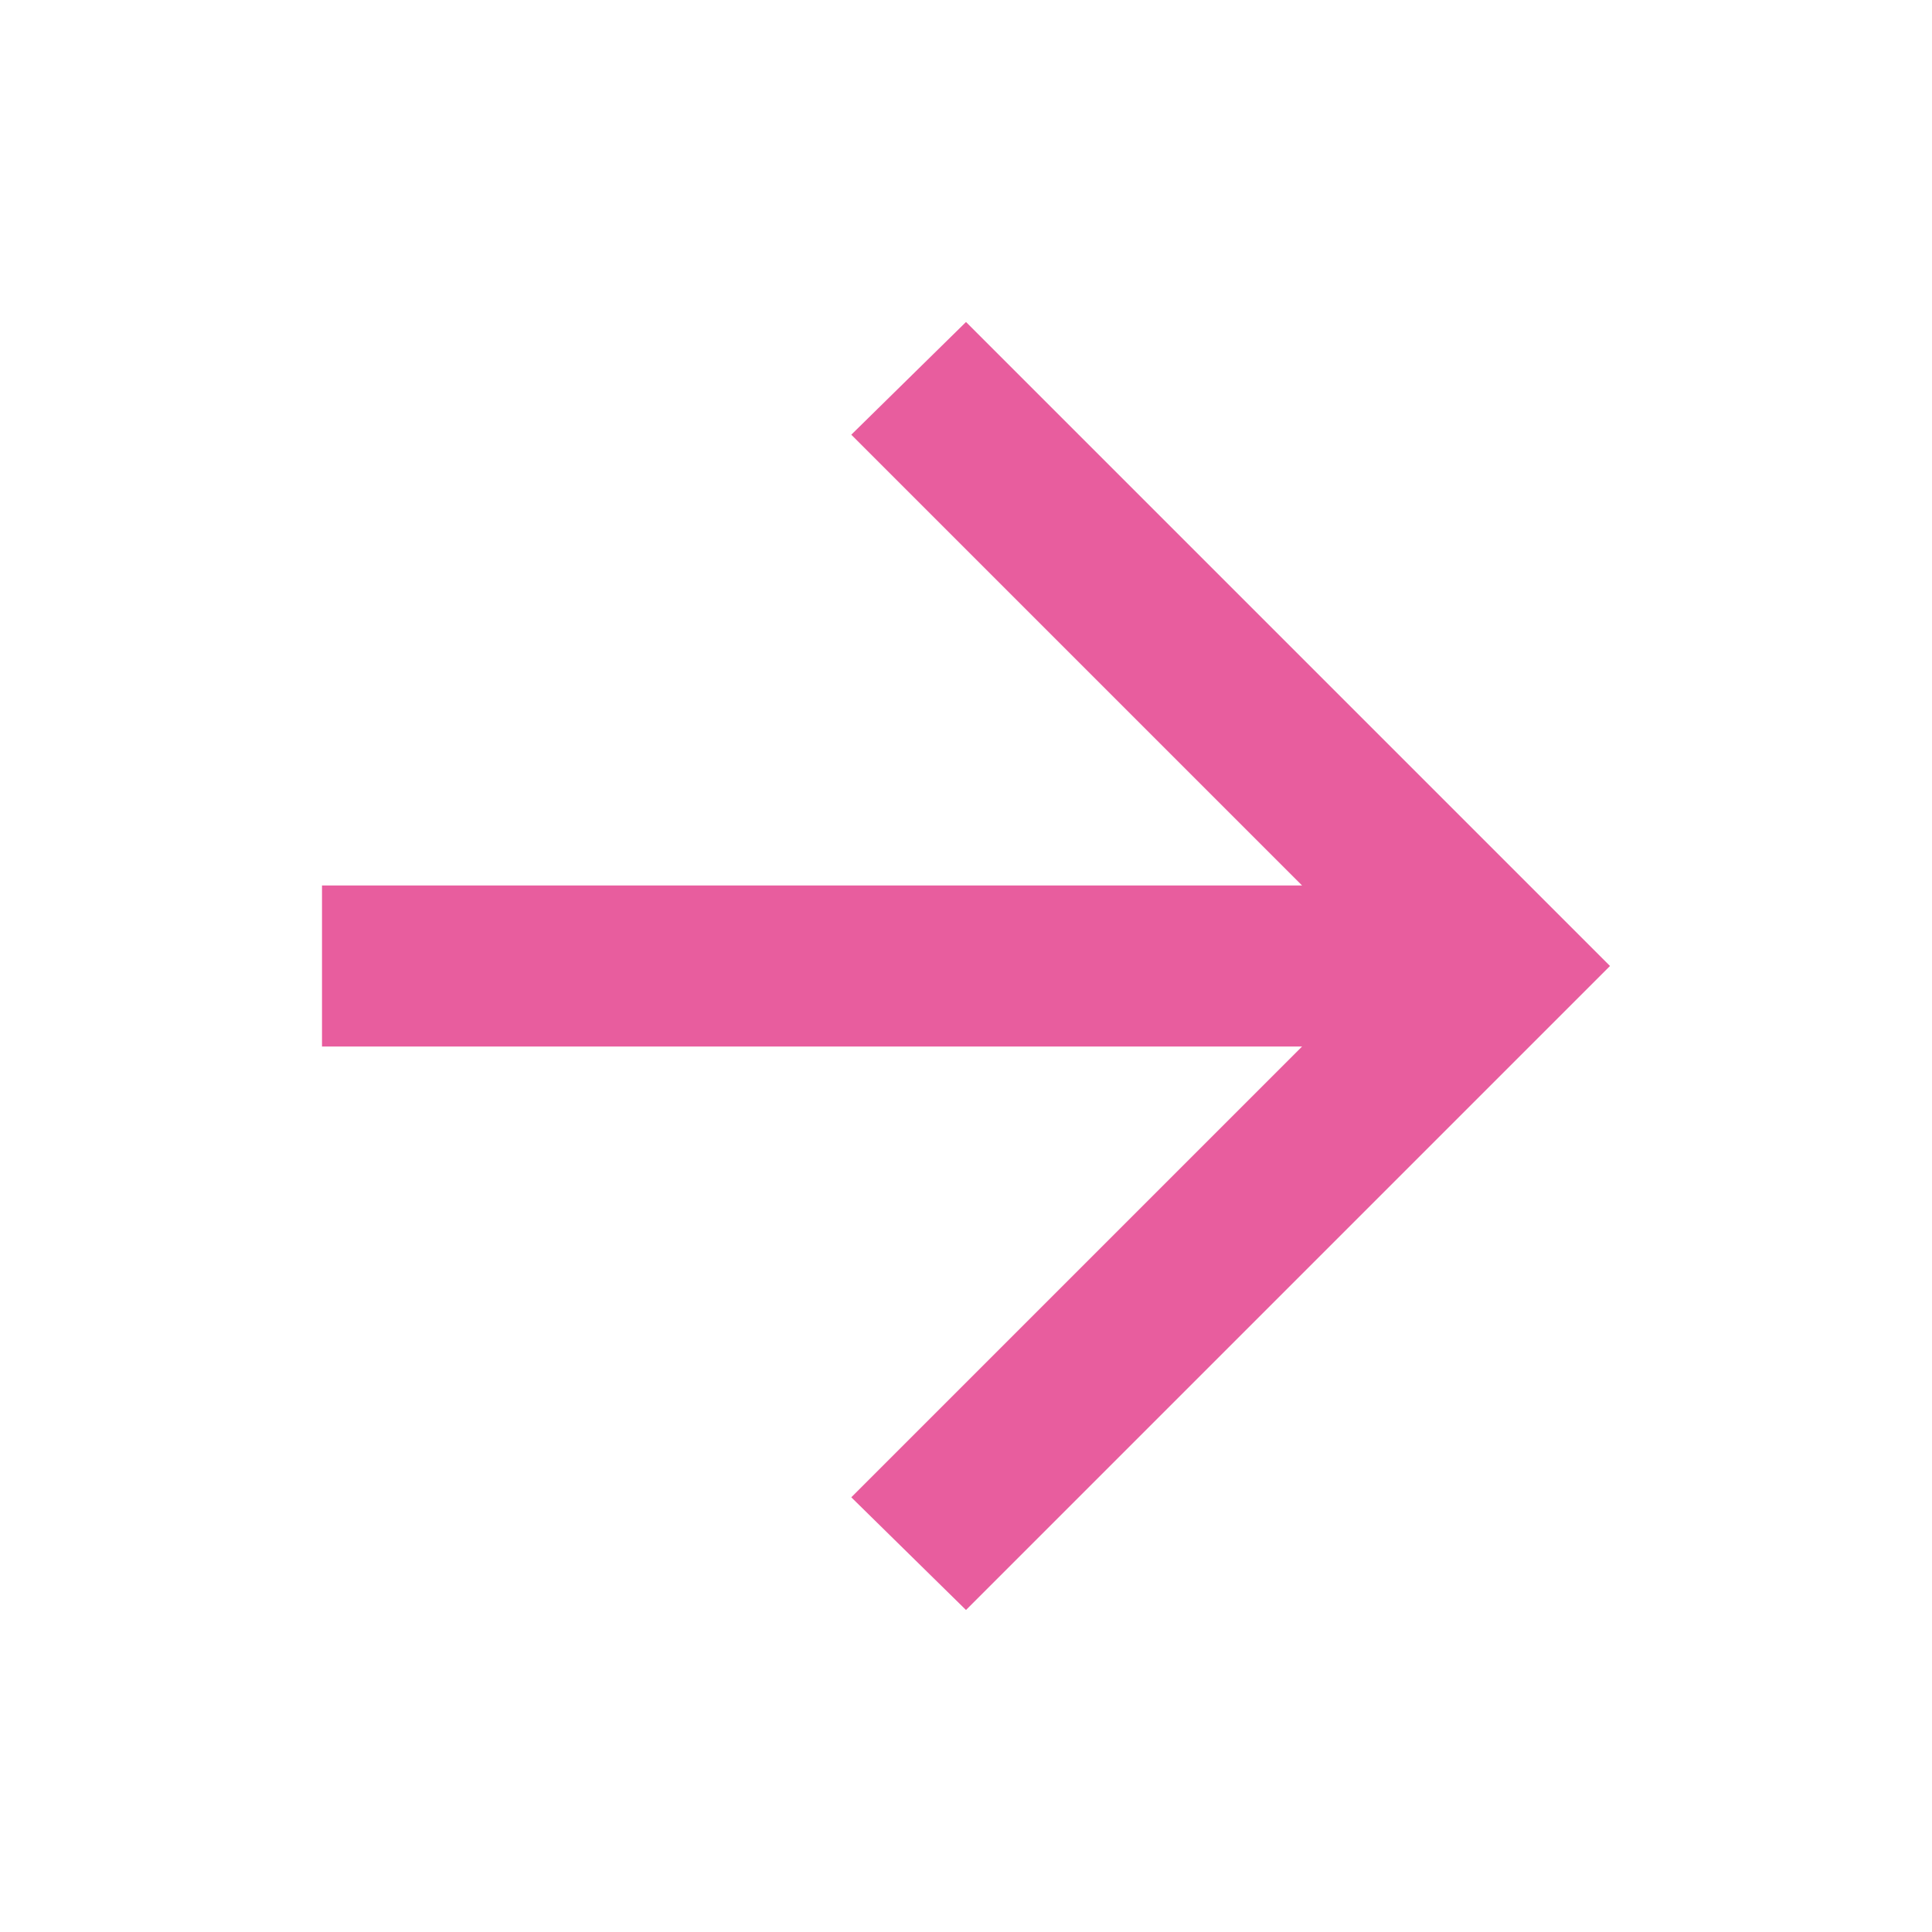
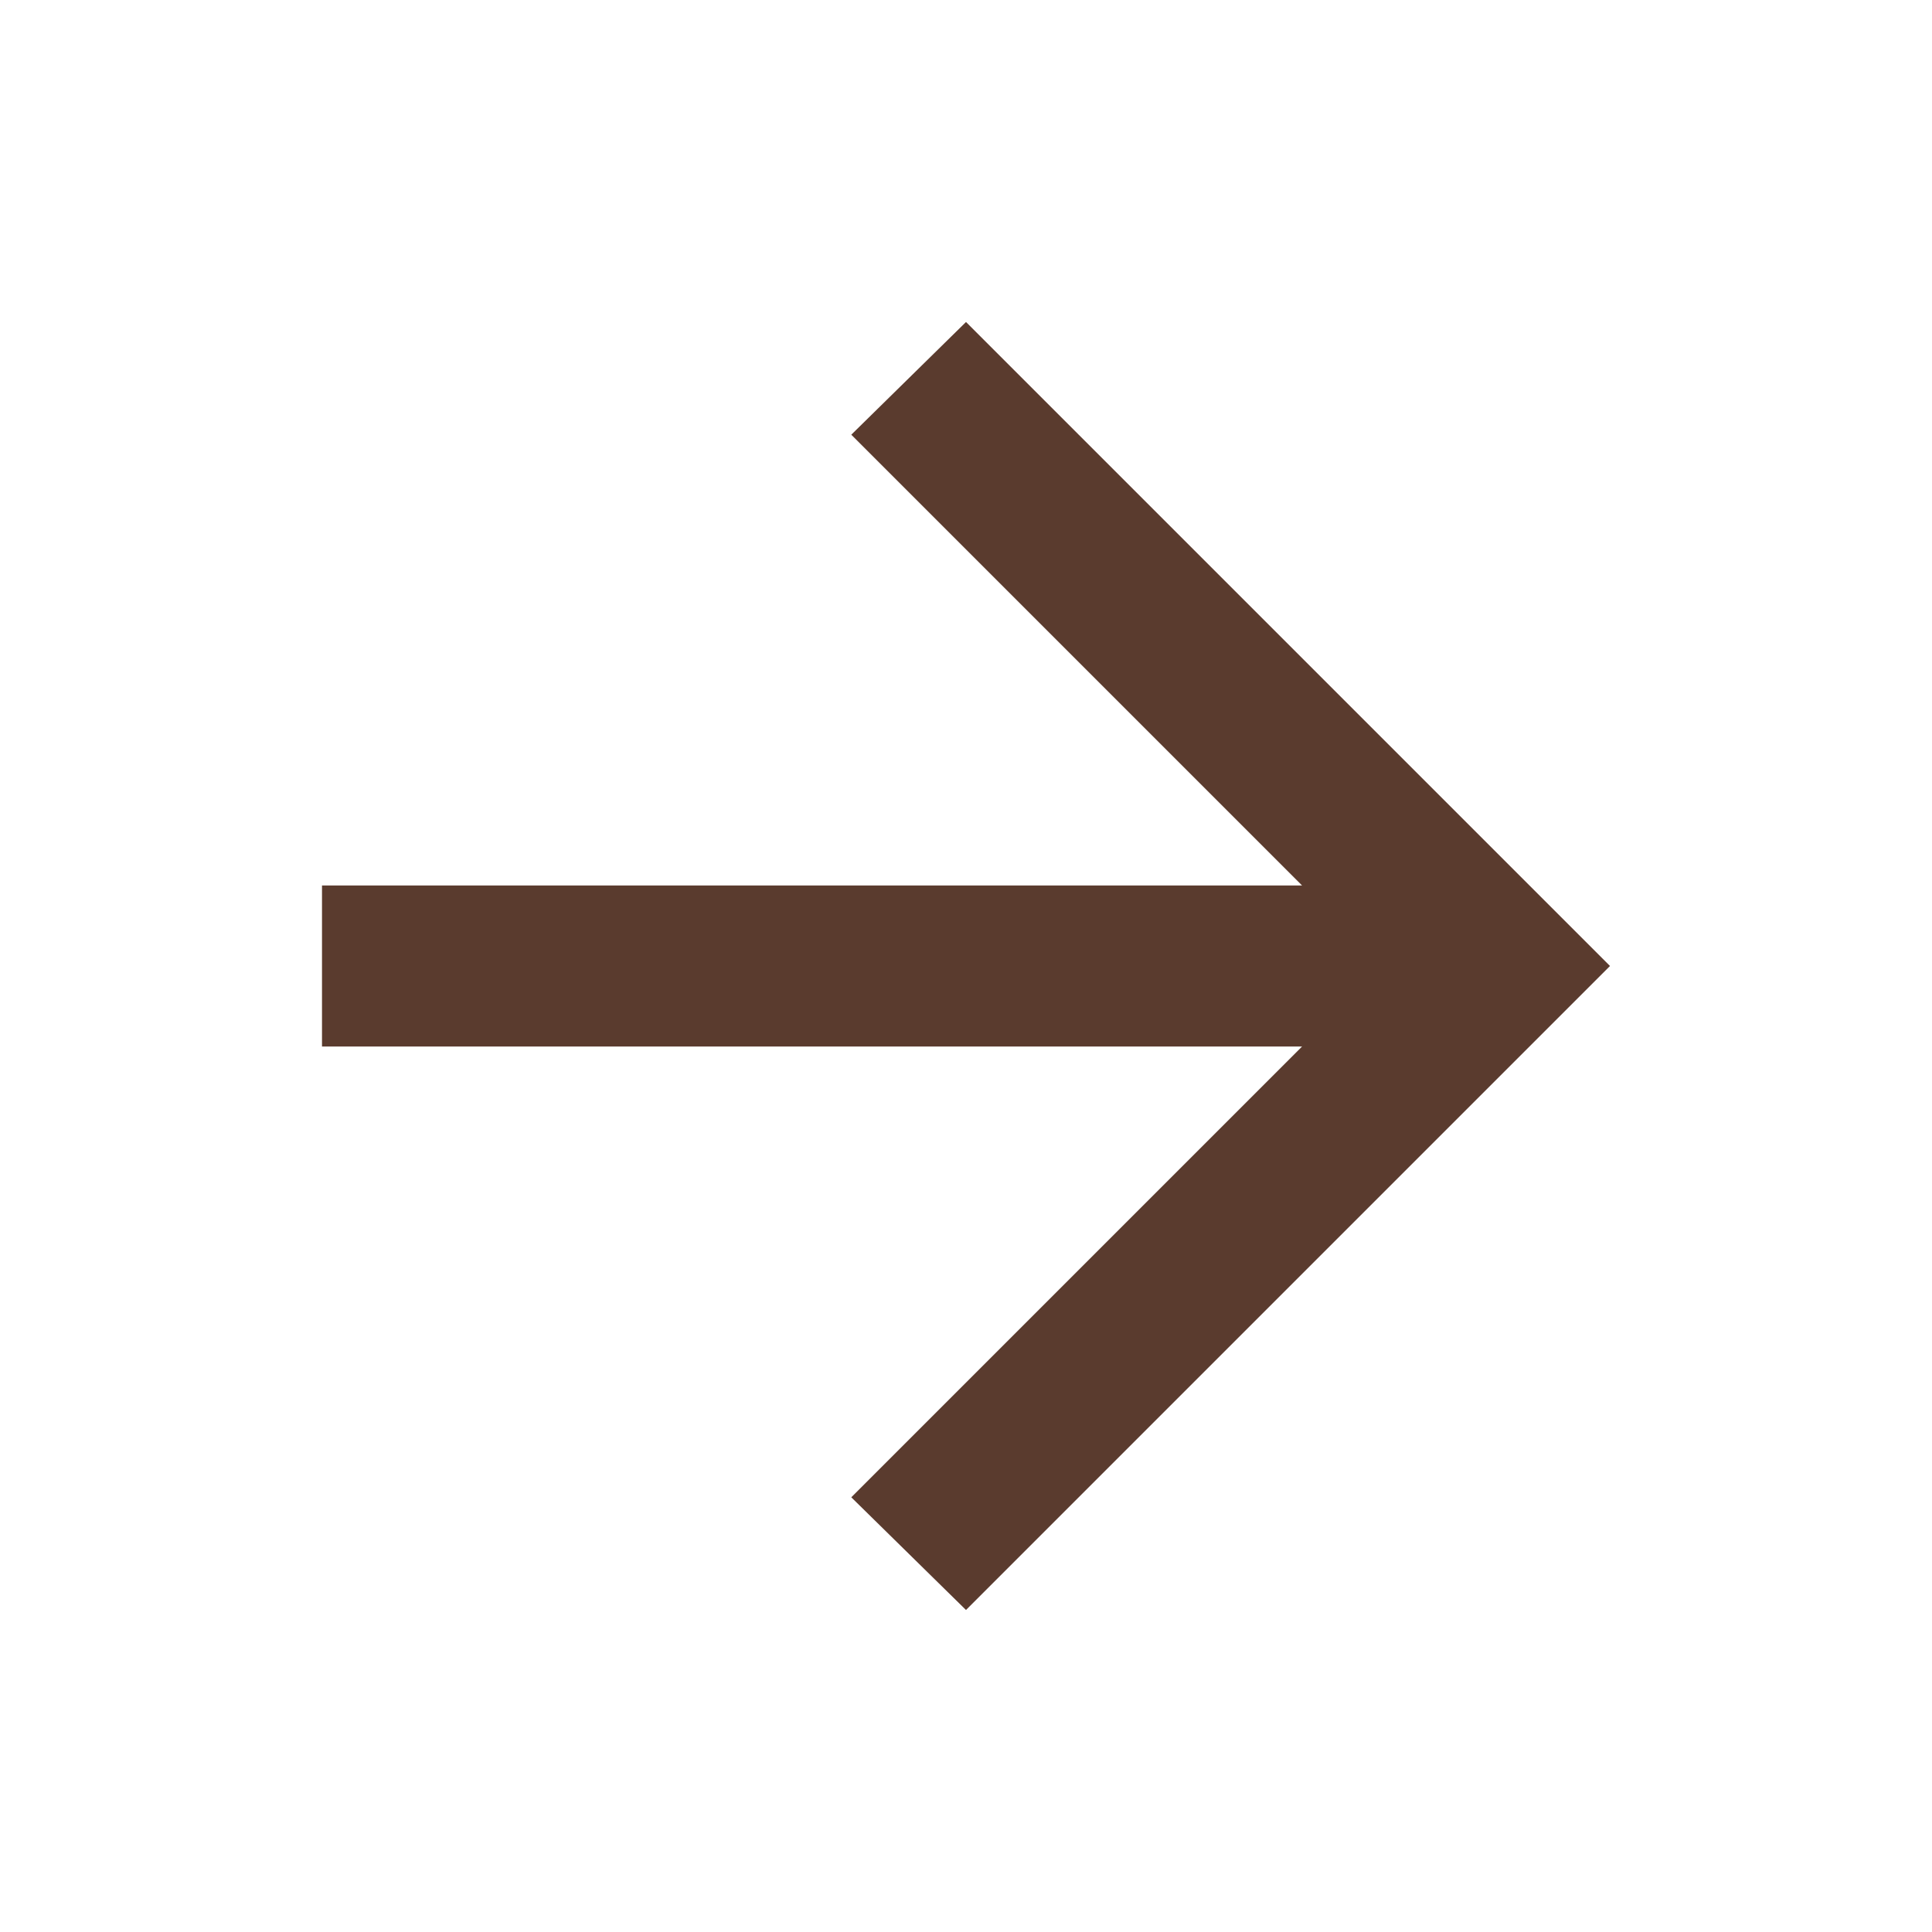
- <svg xmlns="http://www.w3.org/2000/svg" height="24px" viewBox="0 -960 960 960" width="24px" fill="#e85d9e">
+ <svg xmlns="http://www.w3.org/2000/svg" height="24px" viewBox="0 -960 960 960" width="24px" fill="#5a3b2e">
  <path d="M647-440H160v-80h487L423-744l57-56 320 320-320 320-57-56 224-224Z" />
</svg>
